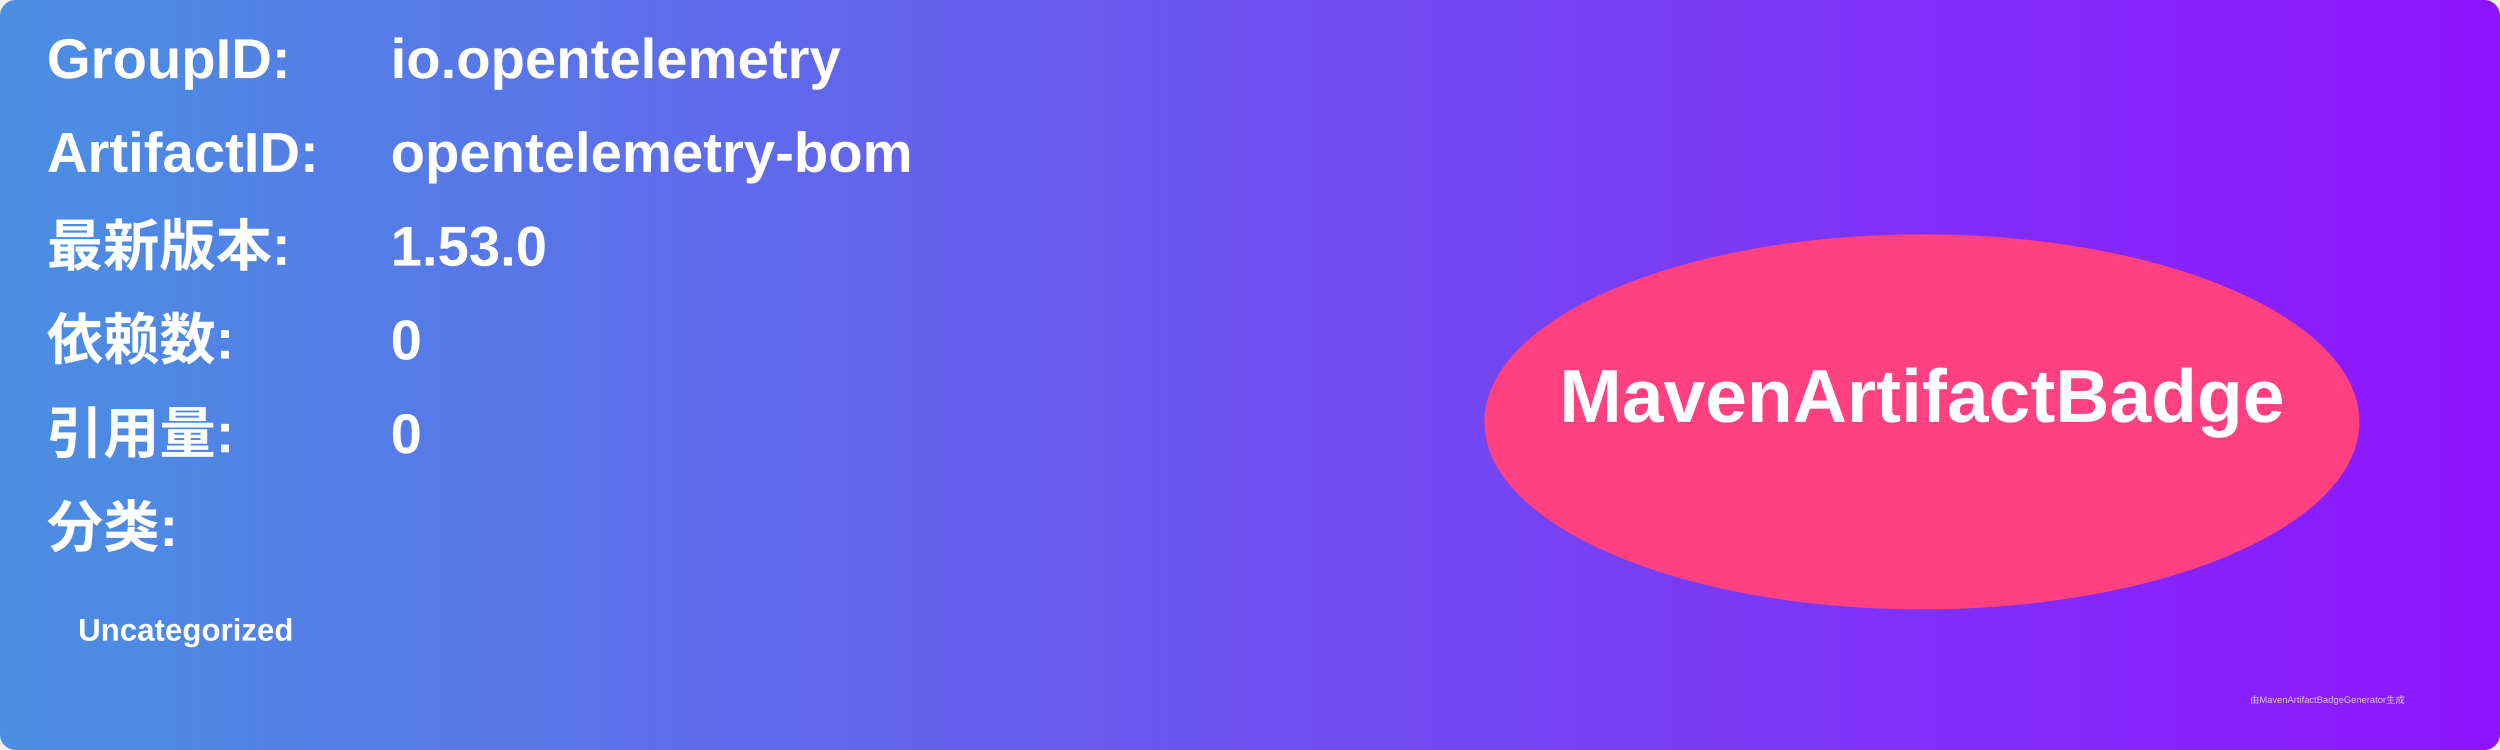
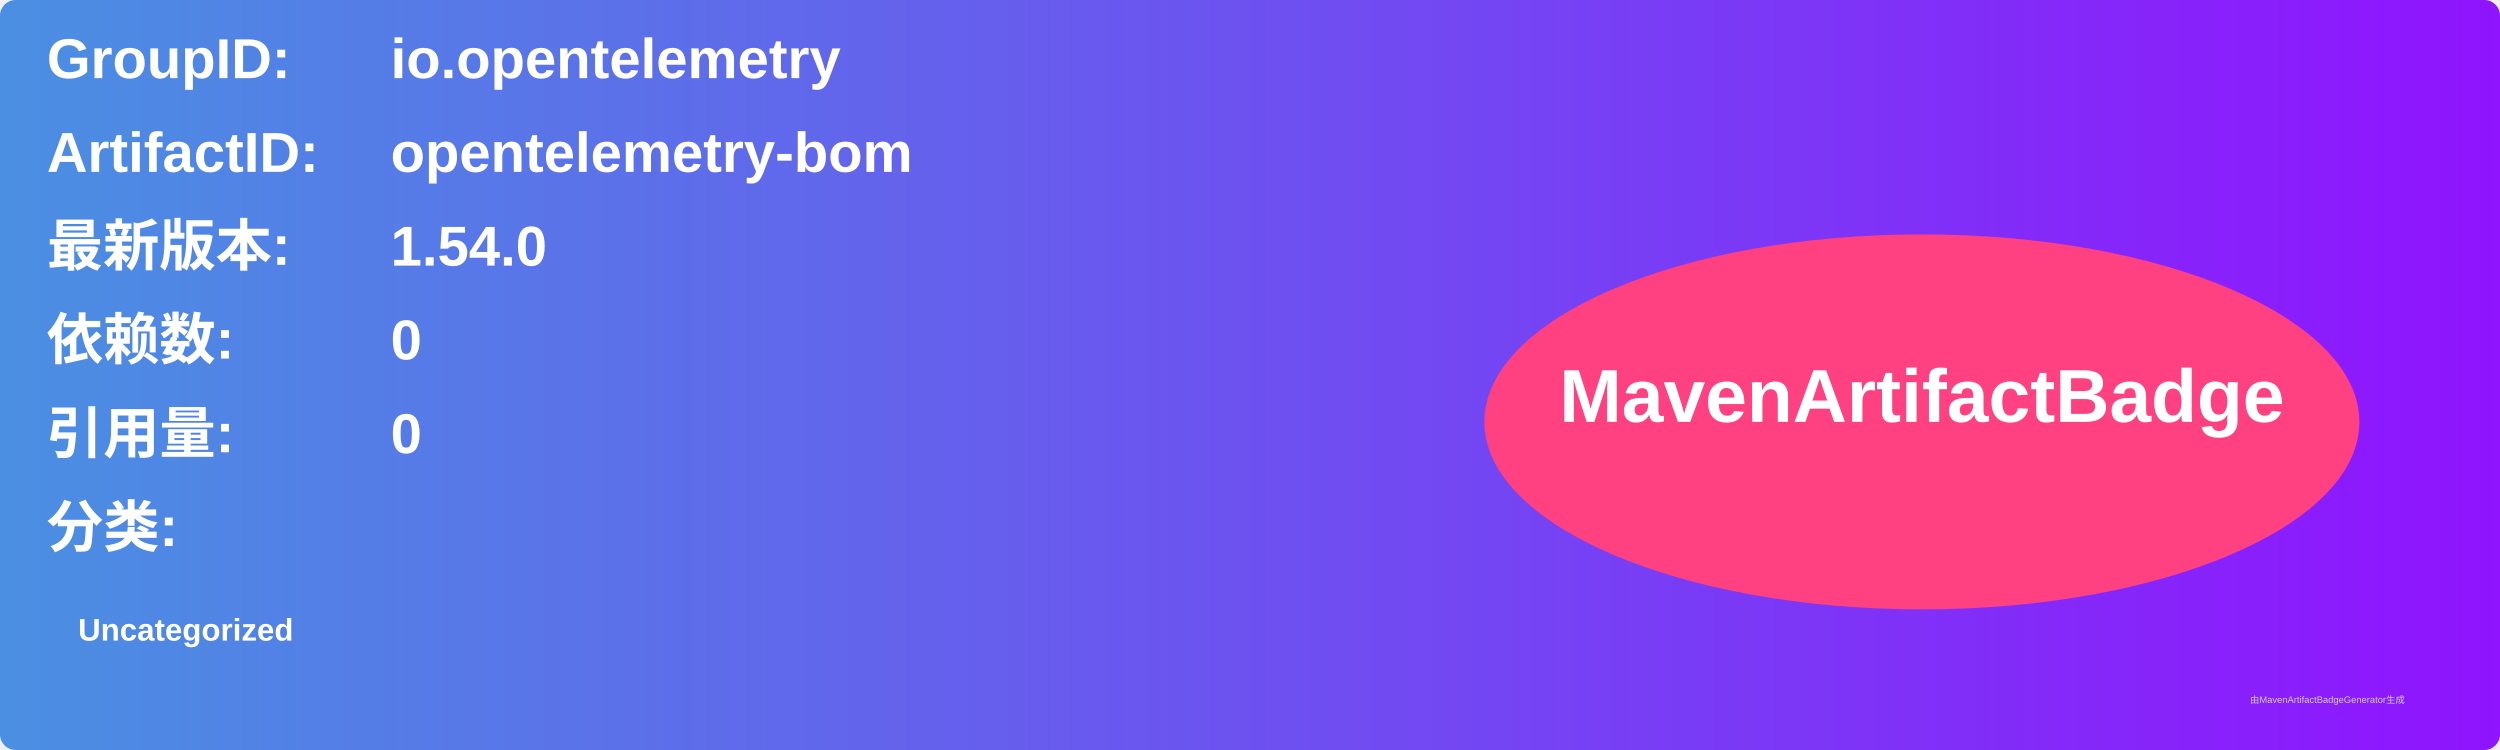
<svg xmlns="http://www.w3.org/2000/svg" width="800" height="240" viewBox="0 0 800 240">
  <linearGradient id="grad" x1="0%" y1="0%" x2="100%" y2="0%">
    <stop offset="0%" stop-color="#4a90e2" />
    <stop offset="100%" stop-color="#9013fe" />
  </linearGradient>
  <rect width="100%" height="100%" rx="5" ry="5" fill="url(#grad)" />
  <g transform="translate(15, 15)">
    <text x="0" y="10" font-family="Arial" font-size="18" fill="white" font-weight="bold" width="260">GroupID:</text>
    <text x="110" y="10" font-family="Arial" font-size="18" fill="white" font-weight="bold" width="460">io.opentelemetry</text>
    <text x="0" y="40" font-family="Arial" font-size="18" fill="white" font-weight="bold" width="260">ArtifactID:</text>
    <text x="110" y="40" font-family="Arial" font-size="18" fill="white" font-weight="bold" width="460">opentelemetry-bom</text>
    <text x="0" y="70" font-family="Arial" font-size="18" fill="white" font-weight="bold">最新版本:</text>
    <text x="110" y="70" font-family="Arial" font-size="18" fill="white" font-weight="bold">
-       <tspan font-weight="bold">1.53.0</tspan>
+       <tspan font-weight="bold">1.54.0</tspan>
    </text>
    <text x="0" y="100" font-family="Arial" font-size="18" fill="white" font-weight="bold">依赖数: </text>
    <text x="110" y="100" font-family="Arial" font-size="18" fill="white">
      <tspan font-weight="bold">0</tspan>
    </text>
    <text x="0" y="130" font-family="Arial" font-size="18" fill="white" font-weight="bold">引用量: </text>
    <text x="110" y="130" font-family="Arial" font-size="18" fill="white">
      <tspan font-weight="bold">0</tspan>
    </text>
    <text x="0" y="160" font-family="Arial" font-size="18" fill="white" font-weight="bold">分类:</text>
    <text x="10" y="190" font-family="Arial" font-size="10" fill="white">
      <tspan font-weight="bold">Uncategorized</tspan>
    </text>
    <ellipse cx="600" cy="120" rx="140" ry="60" fill="#ff4081" />
    <text x="600" y="120" text-anchor="middle" font-family="Arial" font-size="24" fill="white" font-weight="bold">MavenArtifactBadge</text>
  </g>
  <text x="720" y="225" font-family="Arial" font-size="3" fill="#d0d0d0">由MavenArtifactBadgeGenerator生成</text>
</svg>
